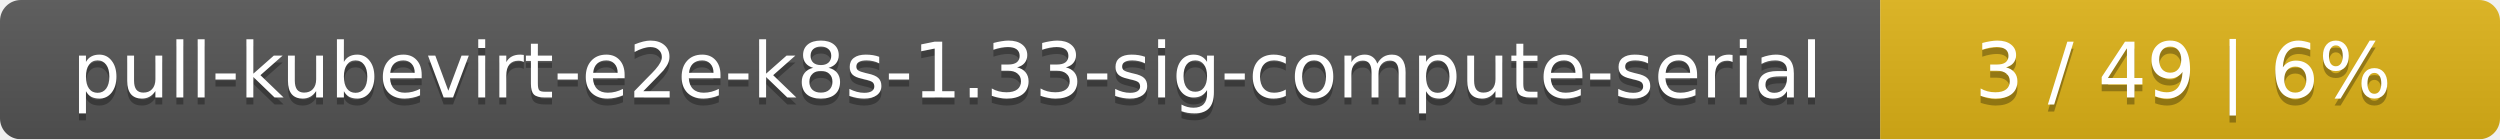
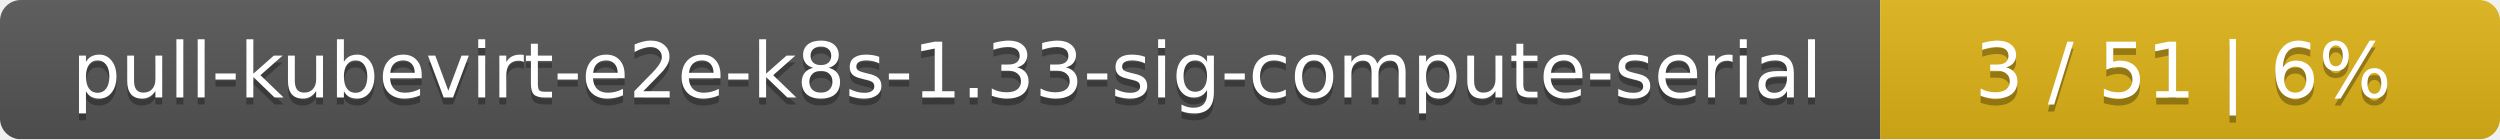
<svg xmlns="http://www.w3.org/2000/svg" width="359" height="20">
  <linearGradient id="smooth" x2="0" y2="100%">
    <stop offset="0" stop-color="#bbb" stop-opacity=".1" />
    <stop offset="1" stop-opacity=".1" />
  </linearGradient>
  <mask id="round">
    <rect width="359" height="20" rx="3" fill="#fff" />
  </mask>
  <g mask="url(#round)">
    <rect width="270" height="20" fill="#555" />
    <rect x="270" width="89" height="20" fill="#dfb317" />
    <rect width="359" height="20" fill="url(#smooth)" />
  </g>
  <g fill="#fff" text-anchor="middle" font-family="DejaVu Sans,Verdana,Geneva,sans-serif" font-size="11">
    <text x="136" y="15" fill="#010101" fill-opacity=".3">pull-kubevirt-e2e-k8s-1.33-sig-compute-serial</text>
    <text x="136" y="14">pull-kubevirt-e2e-k8s-1.33-sig-compute-serial</text>
-     <text x="313.5" y="15" fill="#010101" fill-opacity=".3">3 / 49    |    6%</text>
-     <text x="313.5" y="14">3 / 49    |    6%</text>
+     <text x="313.5" y="15" fill="#010101" fill-opacity=".3">3 / 51    |    6%</text>
+     <text x="313.5" y="14">3 / 51    |    6%</text>
  </g>
</svg>
